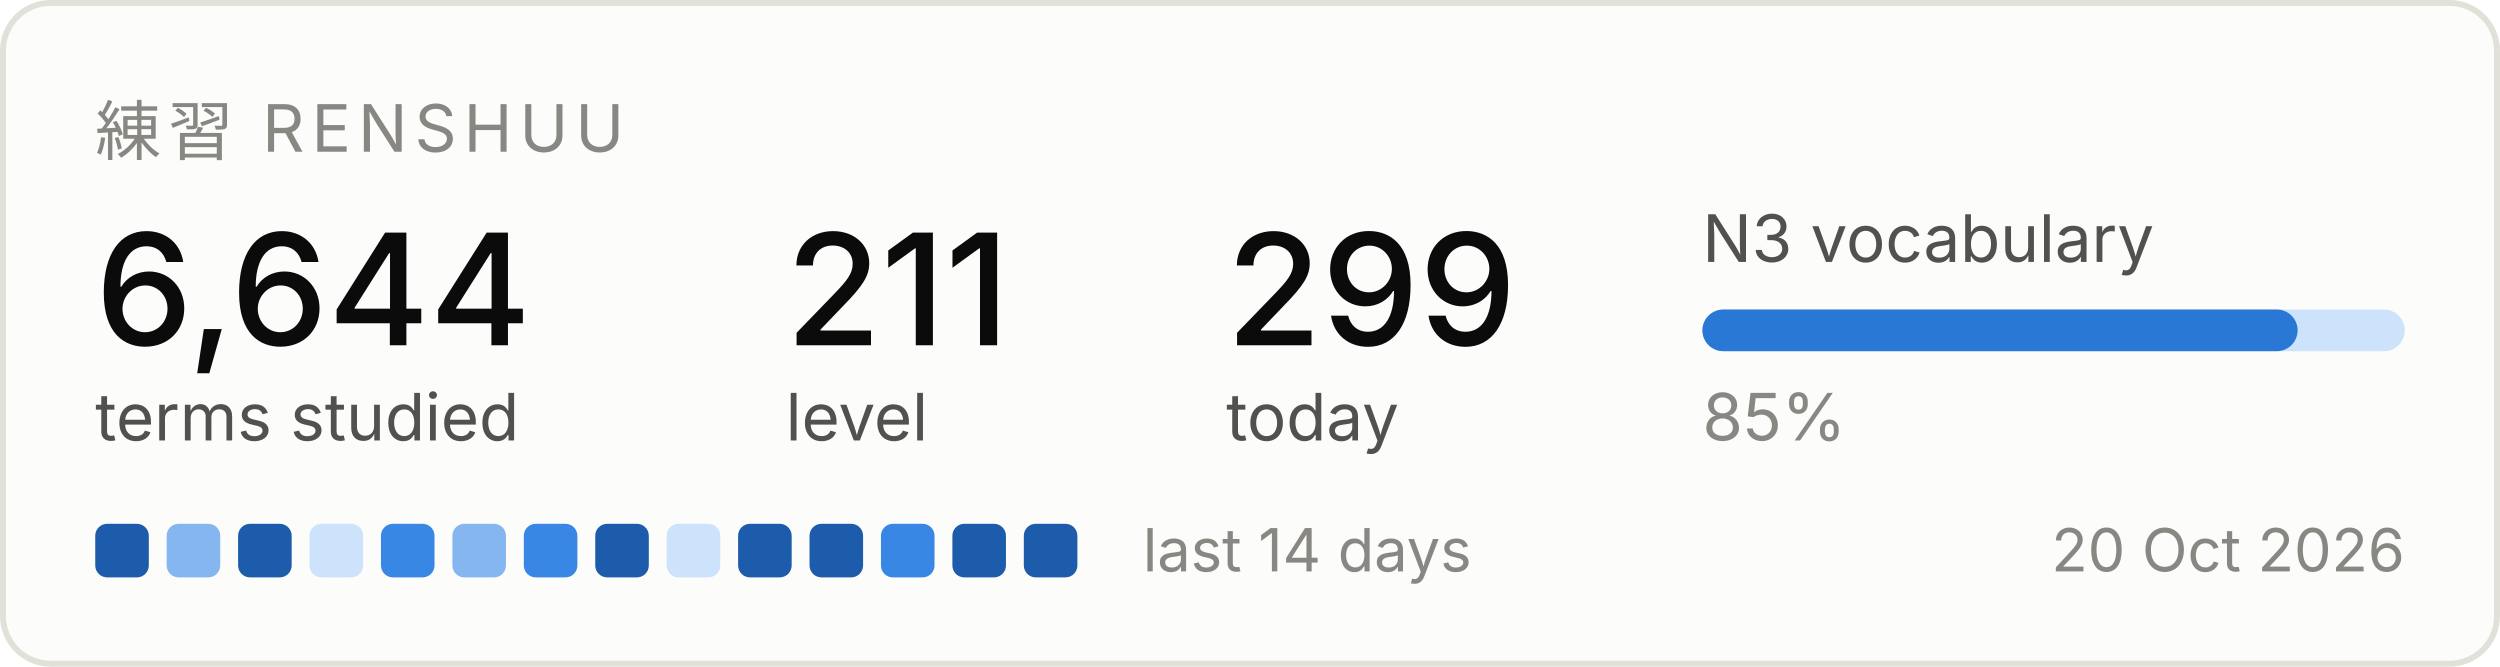
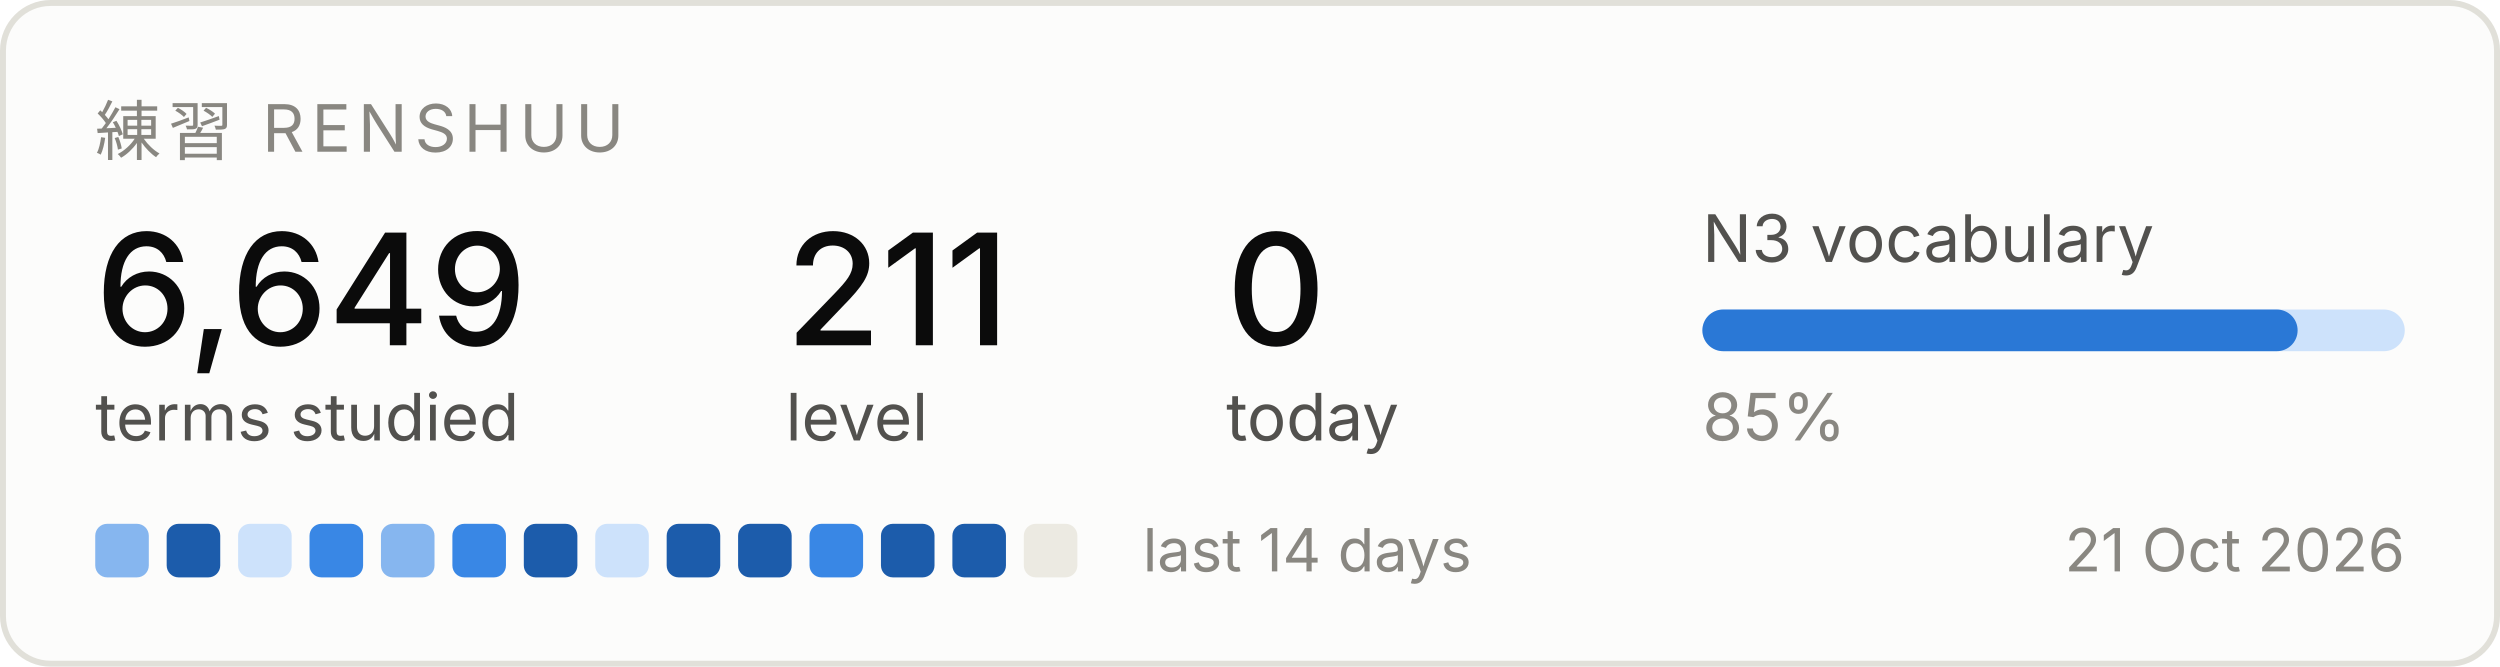
<svg xmlns="http://www.w3.org/2000/svg" width="420" height="112" viewBox="0 0 420 112" role="img" aria-label="Renshuu study progress">
  <rect x="0.5" y="0.5" width="419" height="111" rx="8" fill="#fcfcfb" stroke="#e1e0d9" />
  <text x="16" y="26" font-family="system-ui, -apple-system, Segoe UI, sans-serif" font-size="11" fill="#898781" letter-spacing="1.2">練習  RENSHUU</text>
-   <text x="16" y="58" font-family="system-ui, -apple-system, Segoe UI, sans-serif" font-size="26" fill="#0b0b0b" font-weight="500">6,644</text>
+   <text x="16" y="58" font-family="system-ui, -apple-system, Segoe UI, sans-serif" font-size="26" fill="#0b0b0b" font-weight="500">6,649</text>
  <text x="16" y="74" font-family="system-ui, -apple-system, Segoe UI, sans-serif" font-size="11" fill="#52514e">terms studied</text>
  <text x="132" y="58" font-family="system-ui, -apple-system, Segoe UI, sans-serif" font-size="26" fill="#0b0b0b" font-weight="500">211</text>
  <text x="132" y="74" font-family="system-ui, -apple-system, Segoe UI, sans-serif" font-size="11" fill="#52514e">level</text>
-   <text x="206" y="58" font-family="system-ui, -apple-system, Segoe UI, sans-serif" font-size="26" fill="#0b0b0b" font-weight="500">299</text>
+   <text x="206" y="58" font-family="system-ui, -apple-system, Segoe UI, sans-serif" font-size="26" fill="#0b0b0b" font-weight="500">0</text>
  <text x="206" y="74" font-family="system-ui, -apple-system, Segoe UI, sans-serif" font-size="11" fill="#52514e">today</text>
  <text x="286" y="44" font-family="system-ui, -apple-system, Segoe UI, sans-serif" font-size="11" fill="#52514e">N3 vocabulary</text>
  <rect x="286" y="52" width="118" height="7" rx="3.5" fill="#cde2fb" />
  <rect x="286" y="52" width="100" height="7" rx="3.5" fill="#2a78d6" />
  <text x="286" y="74" font-family="system-ui, -apple-system, Segoe UI, sans-serif" font-size="11" fill="#898781">85%</text>
-   <rect x="16" y="88" width="9" height="9" rx="2" fill="#1c5cab" />
-   <rect x="28" y="88" width="9" height="9" rx="2" fill="#86b6ef" />
-   <rect x="40" y="88" width="9" height="9" rx="2" fill="#1c5cab" />
-   <rect x="52" y="88" width="9" height="9" rx="2" fill="#cde2fb" />
-   <rect x="64" y="88" width="9" height="9" rx="2" fill="#3987e5" />
-   <rect x="76" y="88" width="9" height="9" rx="2" fill="#86b6ef" />
-   <rect x="88" y="88" width="9" height="9" rx="2" fill="#3987e5" />
-   <rect x="100" y="88" width="9" height="9" rx="2" fill="#1c5cab" />
-   <rect x="112" y="88" width="9" height="9" rx="2" fill="#cde2fb" />
+   <rect x="16" y="88" width="9" height="9" rx="2" fill="#86b6ef" />
+   <rect x="28" y="88" width="9" height="9" rx="2" fill="#1c5cab" />
+   <rect x="40" y="88" width="9" height="9" rx="2" fill="#cde2fb" />
+   <rect x="52" y="88" width="9" height="9" rx="2" fill="#3987e5" />
+   <rect x="64" y="88" width="9" height="9" rx="2" fill="#86b6ef" />
+   <rect x="76" y="88" width="9" height="9" rx="2" fill="#3987e5" />
+   <rect x="88" y="88" width="9" height="9" rx="2" fill="#1c5cab" />
+   <rect x="100" y="88" width="9" height="9" rx="2" fill="#cde2fb" />
+   <rect x="112" y="88" width="9" height="9" rx="2" fill="#1c5cab" />
  <rect x="124" y="88" width="9" height="9" rx="2" fill="#1c5cab" />
-   <rect x="136" y="88" width="9" height="9" rx="2" fill="#1c5cab" />
-   <rect x="148" y="88" width="9" height="9" rx="2" fill="#3987e5" />
+   <rect x="136" y="88" width="9" height="9" rx="2" fill="#3987e5" />
+   <rect x="148" y="88" width="9" height="9" rx="2" fill="#1c5cab" />
  <rect x="160" y="88" width="9" height="9" rx="2" fill="#1c5cab" />
-   <rect x="172" y="88" width="9" height="9" rx="2" fill="#1c5cab" />
+   <rect x="172" y="88" width="9" height="9" rx="2" fill="#eceae2" />
  <text x="192" y="96" font-family="system-ui, -apple-system, Segoe UI, sans-serif" font-size="10" fill="#898781">last 14 days</text>
-   <text x="404" y="96" font-family="system-ui, -apple-system, Segoe UI, sans-serif" font-size="10" fill="#898781" text-anchor="end">20 Oct 2026</text>
+   <text x="404" y="96" font-family="system-ui, -apple-system, Segoe UI, sans-serif" font-size="10" fill="#898781" text-anchor="end">21 Oct 2026</text>
</svg>
